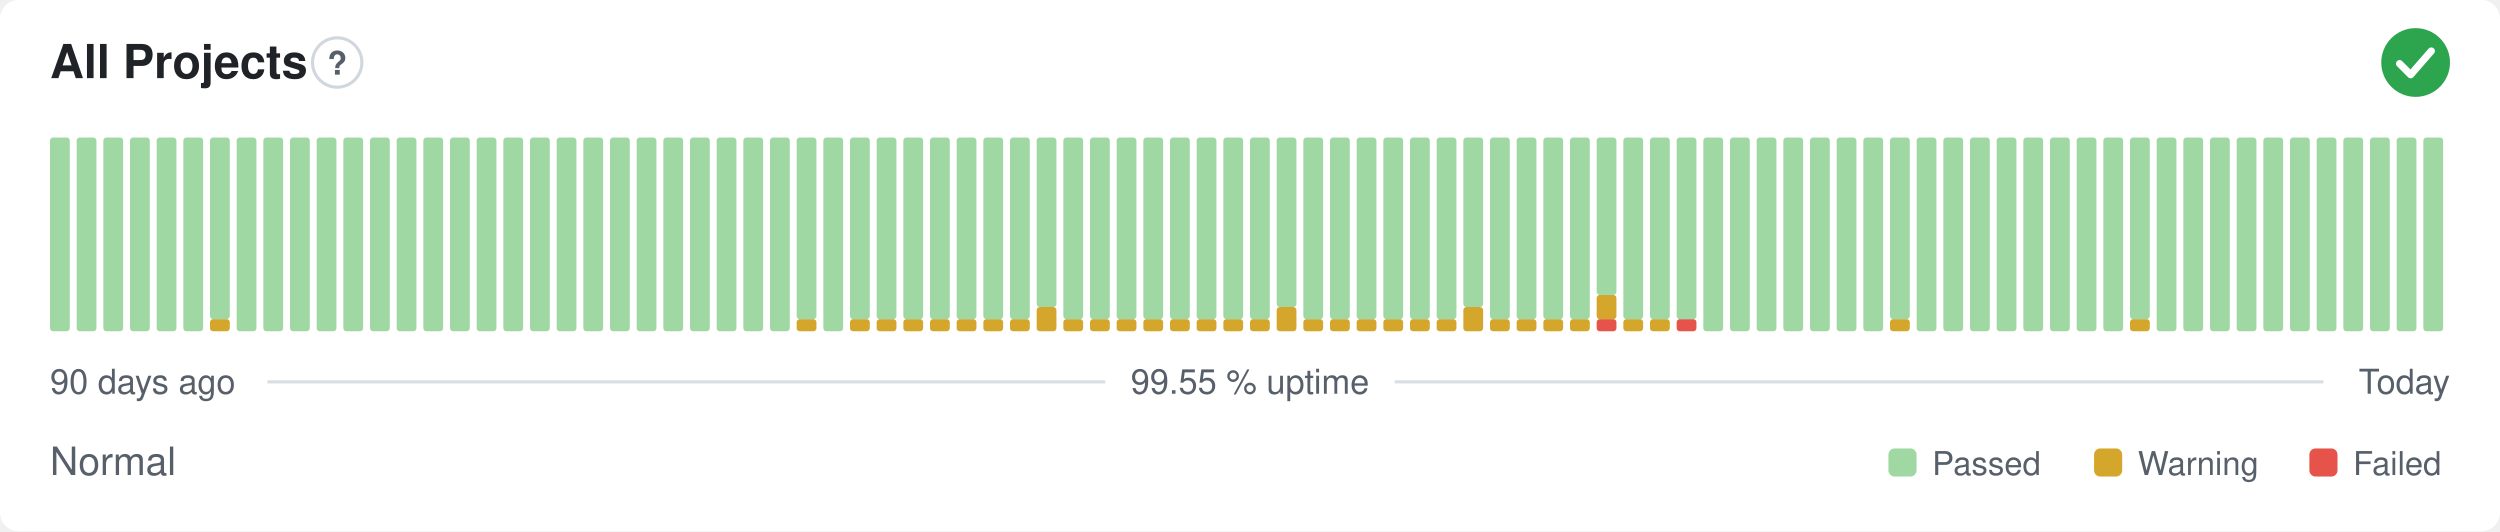
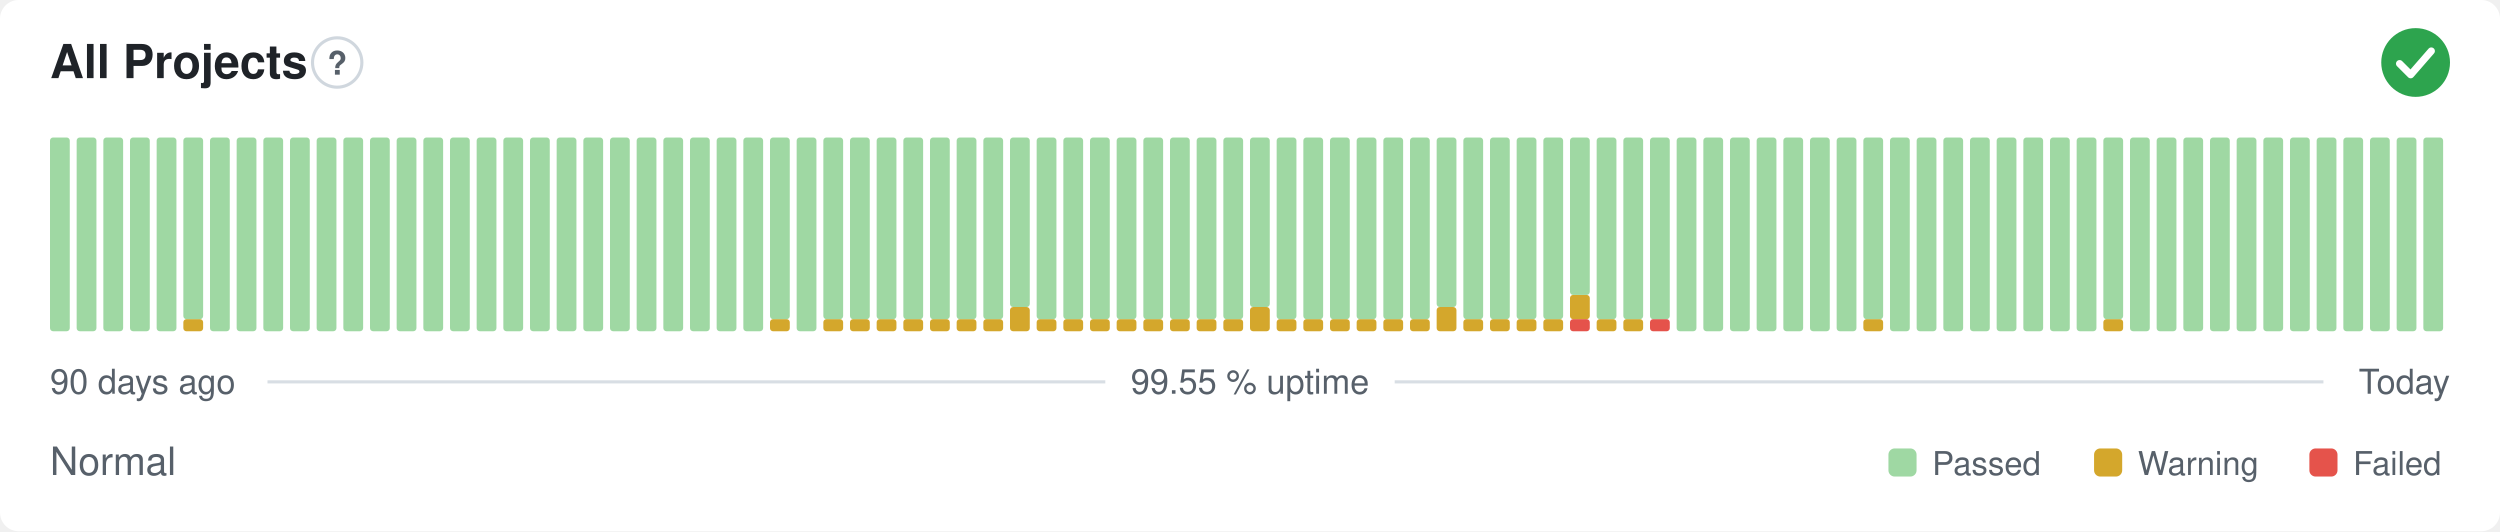
<svg xmlns="http://www.w3.org/2000/svg" width="800" height="170" viewBox="0 0 800 170" role="img" aria-label="All Projects: Normal, 99.55 % uptime over the last 90 days" font-family="-apple-system,BlinkMacSystemFont,'Segoe UI',Helvetica,Arial,sans-serif">
  <style>
    @media (prefers-color-scheme: dark) {
      .bg { fill: #0d1117 }
      .title { fill: #e6edf3 }
      .muted { fill: #8b949e }
      .hint { stroke: #30363d }
      .rule { stroke: #30363d }
      .nodata { fill: #21262d }
    }
  </style>
  <rect class="bg" width="800" height="170" rx="6" fill="#ffffff" />
  <text class="title" x="16" y="25" font-size="15" font-weight="600" fill="#1f2328">All Projects</text>
  <circle class="hint" cx="107.9" cy="20" r="7.9" fill="none" stroke="#d0d7de" stroke-width="1" />
  <text class="muted" x="107.9" y="23.9" text-anchor="middle" font-size="10.4" font-weight="700" fill="#57606a">?</text>
  <circle cx="773" cy="20" r="11" fill="#2da44e" />
  <path d="M767.87 20.37l3.54 3.54 6.60 -7.58" fill="none" stroke="#fff" stroke-width="2.31" stroke-linecap="round" stroke-linejoin="round" />
  <rect x="16.00" y="44.00" width="6.33" height="62.00" rx="1" fill="#9fd8a3" />
  <rect x="24.53" y="44.00" width="6.33" height="62.00" rx="1" fill="#9fd8a3" />
  <rect x="33.07" y="44.00" width="6.33" height="62.00" rx="1" fill="#9fd8a3" />
  <rect x="41.60" y="44.00" width="6.33" height="62.00" rx="1" fill="#9fd8a3" />
  <rect x="50.13" y="44.00" width="6.33" height="62.00" rx="1" fill="#9fd8a3" />
-   <rect x="58.67" y="44.00" width="6.33" height="62.00" rx="1" fill="#9fd8a3" />
-   <rect x="67.20" y="102.13" width="6.33" height="3.88" rx="1" fill="#d4a72c" />
-   <rect x="67.20" y="44.00" width="6.33" height="58.13" rx="1" fill="#9fd8a3" />
+   <rect x="58.67" y="102.13" width="6.33" height="3.88" rx="1" fill="#d4a72c" />
+   <rect x="58.67" y="44.00" width="6.33" height="58.13" rx="1" fill="#9fd8a3" />
+   <rect x="67.20" y="44.00" width="6.33" height="62.00" rx="1" fill="#9fd8a3" />
  <rect x="75.73" y="44.00" width="6.33" height="62.00" rx="1" fill="#9fd8a3" />
  <rect x="84.27" y="44.00" width="6.33" height="62.00" rx="1" fill="#9fd8a3" />
  <rect x="92.80" y="44.00" width="6.33" height="62.00" rx="1" fill="#9fd8a3" />
  <rect x="101.33" y="44.00" width="6.33" height="62.00" rx="1" fill="#9fd8a3" />
  <rect x="109.87" y="44.00" width="6.33" height="62.00" rx="1" fill="#9fd8a3" />
  <rect x="118.40" y="44.00" width="6.33" height="62.00" rx="1" fill="#9fd8a3" />
  <rect x="126.93" y="44.00" width="6.33" height="62.00" rx="1" fill="#9fd8a3" />
  <rect x="135.47" y="44.00" width="6.33" height="62.00" rx="1" fill="#9fd8a3" />
  <rect x="144.00" y="44.00" width="6.33" height="62.00" rx="1" fill="#9fd8a3" />
  <rect x="152.53" y="44.00" width="6.33" height="62.00" rx="1" fill="#9fd8a3" />
  <rect x="161.07" y="44.00" width="6.33" height="62.00" rx="1" fill="#9fd8a3" />
  <rect x="169.60" y="44.00" width="6.33" height="62.00" rx="1" fill="#9fd8a3" />
  <rect x="178.13" y="44.00" width="6.33" height="62.00" rx="1" fill="#9fd8a3" />
  <rect x="186.67" y="44.00" width="6.33" height="62.00" rx="1" fill="#9fd8a3" />
  <rect x="195.20" y="44.00" width="6.33" height="62.00" rx="1" fill="#9fd8a3" />
  <rect x="203.73" y="44.00" width="6.33" height="62.00" rx="1" fill="#9fd8a3" />
  <rect x="212.27" y="44.00" width="6.33" height="62.00" rx="1" fill="#9fd8a3" />
  <rect x="220.80" y="44.00" width="6.33" height="62.00" rx="1" fill="#9fd8a3" />
  <rect x="229.33" y="44.00" width="6.33" height="62.00" rx="1" fill="#9fd8a3" />
  <rect x="237.87" y="44.00" width="6.33" height="62.00" rx="1" fill="#9fd8a3" />
-   <rect x="246.40" y="44.00" width="6.33" height="62.00" rx="1" fill="#9fd8a3" />
-   <rect x="254.93" y="102.13" width="6.33" height="3.88" rx="1" fill="#d4a72c" />
-   <rect x="254.93" y="44.00" width="6.33" height="58.13" rx="1" fill="#9fd8a3" />
-   <rect x="263.47" y="44.00" width="6.33" height="62.00" rx="1" fill="#9fd8a3" />
+   <rect x="246.40" y="102.13" width="6.33" height="3.88" rx="1" fill="#d4a72c" />
+   <rect x="246.40" y="44.00" width="6.33" height="58.13" rx="1" fill="#9fd8a3" />
+   <rect x="254.93" y="44.00" width="6.33" height="62.00" rx="1" fill="#9fd8a3" />
+   <rect x="263.47" y="102.13" width="6.33" height="3.88" rx="1" fill="#d4a72c" />
+   <rect x="263.47" y="44.00" width="6.33" height="58.13" rx="1" fill="#9fd8a3" />
  <rect x="272.00" y="102.13" width="6.33" height="3.88" rx="1" fill="#d4a72c" />
  <rect x="272.00" y="44.00" width="6.33" height="58.13" rx="1" fill="#9fd8a3" />
  <rect x="280.53" y="102.13" width="6.33" height="3.88" rx="1" fill="#d4a72c" />
  <rect x="280.53" y="44.00" width="6.33" height="58.13" rx="1" fill="#9fd8a3" />
  <rect x="289.07" y="102.13" width="6.33" height="3.88" rx="1" fill="#d4a72c" />
  <rect x="289.07" y="44.00" width="6.33" height="58.13" rx="1" fill="#9fd8a3" />
  <rect x="297.60" y="102.13" width="6.33" height="3.88" rx="1" fill="#d4a72c" />
  <rect x="297.60" y="44.00" width="6.33" height="58.13" rx="1" fill="#9fd8a3" />
  <rect x="306.13" y="102.13" width="6.33" height="3.88" rx="1" fill="#d4a72c" />
  <rect x="306.13" y="44.00" width="6.33" height="58.13" rx="1" fill="#9fd8a3" />
  <rect x="314.67" y="102.13" width="6.33" height="3.88" rx="1" fill="#d4a72c" />
  <rect x="314.67" y="44.00" width="6.33" height="58.13" rx="1" fill="#9fd8a3" />
-   <rect x="323.20" y="102.13" width="6.33" height="3.88" rx="1" fill="#d4a72c" />
-   <rect x="323.20" y="44.00" width="6.33" height="58.13" rx="1" fill="#9fd8a3" />
-   <rect x="331.73" y="98.25" width="6.33" height="7.75" rx="1" fill="#d4a72c" />
-   <rect x="331.73" y="44.00" width="6.33" height="54.25" rx="1" fill="#9fd8a3" />
+   <rect x="323.20" y="98.25" width="6.33" height="7.75" rx="1" fill="#d4a72c" />
+   <rect x="323.20" y="44.00" width="6.33" height="54.25" rx="1" fill="#9fd8a3" />
+   <rect x="331.73" y="102.13" width="6.33" height="3.88" rx="1" fill="#d4a72c" />
+   <rect x="331.73" y="44.00" width="6.33" height="58.13" rx="1" fill="#9fd8a3" />
  <rect x="340.27" y="102.13" width="6.33" height="3.88" rx="1" fill="#d4a72c" />
  <rect x="340.27" y="44.00" width="6.33" height="58.13" rx="1" fill="#9fd8a3" />
  <rect x="348.80" y="102.13" width="6.33" height="3.88" rx="1" fill="#d4a72c" />
  <rect x="348.80" y="44.00" width="6.33" height="58.13" rx="1" fill="#9fd8a3" />
  <rect x="357.33" y="102.13" width="6.33" height="3.88" rx="1" fill="#d4a72c" />
  <rect x="357.33" y="44.00" width="6.33" height="58.13" rx="1" fill="#9fd8a3" />
  <rect x="365.87" y="102.13" width="6.33" height="3.88" rx="1" fill="#d4a72c" />
  <rect x="365.87" y="44.00" width="6.33" height="58.13" rx="1" fill="#9fd8a3" />
  <rect x="374.40" y="102.13" width="6.33" height="3.88" rx="1" fill="#d4a72c" />
  <rect x="374.40" y="44.00" width="6.33" height="58.13" rx="1" fill="#9fd8a3" />
  <rect x="382.93" y="102.13" width="6.33" height="3.88" rx="1" fill="#d4a72c" />
  <rect x="382.93" y="44.00" width="6.33" height="58.13" rx="1" fill="#9fd8a3" />
  <rect x="391.47" y="102.13" width="6.33" height="3.88" rx="1" fill="#d4a72c" />
  <rect x="391.47" y="44.00" width="6.33" height="58.13" rx="1" fill="#9fd8a3" />
-   <rect x="400.00" y="102.13" width="6.33" height="3.88" rx="1" fill="#d4a72c" />
-   <rect x="400.00" y="44.00" width="6.33" height="58.13" rx="1" fill="#9fd8a3" />
-   <rect x="408.53" y="98.25" width="6.33" height="7.75" rx="1" fill="#d4a72c" />
-   <rect x="408.53" y="44.00" width="6.33" height="54.25" rx="1" fill="#9fd8a3" />
+   <rect x="400.00" y="98.25" width="6.33" height="7.75" rx="1" fill="#d4a72c" />
+   <rect x="400.00" y="44.00" width="6.33" height="54.25" rx="1" fill="#9fd8a3" />
+   <rect x="408.53" y="102.13" width="6.33" height="3.88" rx="1" fill="#d4a72c" />
+   <rect x="408.53" y="44.00" width="6.33" height="58.13" rx="1" fill="#9fd8a3" />
  <rect x="417.07" y="102.13" width="6.33" height="3.88" rx="1" fill="#d4a72c" />
  <rect x="417.07" y="44.00" width="6.33" height="58.13" rx="1" fill="#9fd8a3" />
  <rect x="425.60" y="102.13" width="6.33" height="3.88" rx="1" fill="#d4a72c" />
  <rect x="425.60" y="44.00" width="6.33" height="58.13" rx="1" fill="#9fd8a3" />
  <rect x="434.13" y="102.13" width="6.33" height="3.88" rx="1" fill="#d4a72c" />
  <rect x="434.13" y="44.00" width="6.33" height="58.13" rx="1" fill="#9fd8a3" />
  <rect x="442.67" y="102.13" width="6.33" height="3.88" rx="1" fill="#d4a72c" />
  <rect x="442.67" y="44.00" width="6.33" height="58.13" rx="1" fill="#9fd8a3" />
  <rect x="451.20" y="102.13" width="6.33" height="3.88" rx="1" fill="#d4a72c" />
  <rect x="451.20" y="44.00" width="6.33" height="58.13" rx="1" fill="#9fd8a3" />
-   <rect x="459.73" y="102.13" width="6.33" height="3.88" rx="1" fill="#d4a72c" />
-   <rect x="459.73" y="44.00" width="6.33" height="58.13" rx="1" fill="#9fd8a3" />
-   <rect x="468.27" y="98.25" width="6.33" height="7.75" rx="1" fill="#d4a72c" />
-   <rect x="468.27" y="44.00" width="6.33" height="54.25" rx="1" fill="#9fd8a3" />
+   <rect x="459.73" y="98.25" width="6.33" height="7.75" rx="1" fill="#d4a72c" />
+   <rect x="459.73" y="44.00" width="6.33" height="54.25" rx="1" fill="#9fd8a3" />
+   <rect x="468.27" y="102.13" width="6.33" height="3.88" rx="1" fill="#d4a72c" />
+   <rect x="468.27" y="44.00" width="6.33" height="58.13" rx="1" fill="#9fd8a3" />
  <rect x="476.80" y="102.13" width="6.33" height="3.88" rx="1" fill="#d4a72c" />
  <rect x="476.80" y="44.00" width="6.33" height="58.13" rx="1" fill="#9fd8a3" />
  <rect x="485.33" y="102.13" width="6.33" height="3.88" rx="1" fill="#d4a72c" />
  <rect x="485.33" y="44.00" width="6.33" height="58.13" rx="1" fill="#9fd8a3" />
  <rect x="493.87" y="102.13" width="6.33" height="3.88" rx="1" fill="#d4a72c" />
  <rect x="493.87" y="44.00" width="6.33" height="58.13" rx="1" fill="#9fd8a3" />
-   <rect x="502.40" y="102.13" width="6.33" height="3.88" rx="1" fill="#d4a72c" />
-   <rect x="502.40" y="44.00" width="6.33" height="58.13" rx="1" fill="#9fd8a3" />
-   <rect x="510.93" y="102.13" width="6.33" height="3.88" rx="1" fill="#e5534b" />
-   <rect x="510.93" y="94.38" width="6.33" height="7.75" rx="1" fill="#d4a72c" />
-   <rect x="510.93" y="44.00" width="6.33" height="50.38" rx="1" fill="#9fd8a3" />
+   <rect x="502.40" y="102.13" width="6.33" height="3.88" rx="1" fill="#e5534b" />
+   <rect x="502.40" y="94.38" width="6.33" height="7.75" rx="1" fill="#d4a72c" />
+   <rect x="502.40" y="44.00" width="6.33" height="50.38" rx="1" fill="#9fd8a3" />
+   <rect x="510.93" y="102.13" width="6.33" height="3.88" rx="1" fill="#d4a72c" />
+   <rect x="510.93" y="44.00" width="6.33" height="58.13" rx="1" fill="#9fd8a3" />
  <rect x="519.47" y="102.13" width="6.33" height="3.88" rx="1" fill="#d4a72c" />
  <rect x="519.47" y="44.00" width="6.33" height="58.13" rx="1" fill="#9fd8a3" />
-   <rect x="528.00" y="102.13" width="6.33" height="3.88" rx="1" fill="#d4a72c" />
+   <rect x="528.00" y="102.13" width="6.33" height="3.88" rx="1" fill="#e5534b" />
  <rect x="528.00" y="44.00" width="6.33" height="58.13" rx="1" fill="#9fd8a3" />
-   <rect x="536.53" y="102.13" width="6.33" height="3.88" rx="1" fill="#e5534b" />
-   <rect x="536.53" y="44.00" width="6.33" height="58.13" rx="1" fill="#9fd8a3" />
+   <rect x="536.53" y="44.00" width="6.33" height="62.00" rx="1" fill="#9fd8a3" />
  <rect x="545.07" y="44.00" width="6.33" height="62.00" rx="1" fill="#9fd8a3" />
  <rect x="553.60" y="44.00" width="6.33" height="62.00" rx="1" fill="#9fd8a3" />
  <rect x="562.13" y="44.00" width="6.33" height="62.00" rx="1" fill="#9fd8a3" />
  <rect x="570.67" y="44.00" width="6.33" height="62.00" rx="1" fill="#9fd8a3" />
  <rect x="579.20" y="44.00" width="6.33" height="62.00" rx="1" fill="#9fd8a3" />
  <rect x="587.73" y="44.00" width="6.33" height="62.00" rx="1" fill="#9fd8a3" />
-   <rect x="596.27" y="44.00" width="6.33" height="62.00" rx="1" fill="#9fd8a3" />
-   <rect x="604.80" y="102.13" width="6.33" height="3.88" rx="1" fill="#d4a72c" />
-   <rect x="604.80" y="44.00" width="6.33" height="58.13" rx="1" fill="#9fd8a3" />
+   <rect x="596.27" y="102.13" width="6.33" height="3.88" rx="1" fill="#d4a72c" />
+   <rect x="596.27" y="44.00" width="6.33" height="58.13" rx="1" fill="#9fd8a3" />
+   <rect x="604.80" y="44.00" width="6.33" height="62.00" rx="1" fill="#9fd8a3" />
  <rect x="613.33" y="44.00" width="6.33" height="62.00" rx="1" fill="#9fd8a3" />
  <rect x="621.87" y="44.00" width="6.33" height="62.00" rx="1" fill="#9fd8a3" />
  <rect x="630.40" y="44.00" width="6.33" height="62.00" rx="1" fill="#9fd8a3" />
  <rect x="638.93" y="44.00" width="6.33" height="62.00" rx="1" fill="#9fd8a3" />
  <rect x="647.47" y="44.00" width="6.33" height="62.00" rx="1" fill="#9fd8a3" />
  <rect x="656.00" y="44.00" width="6.33" height="62.00" rx="1" fill="#9fd8a3" />
  <rect x="664.53" y="44.00" width="6.33" height="62.00" rx="1" fill="#9fd8a3" />
-   <rect x="673.07" y="44.00" width="6.33" height="62.00" rx="1" fill="#9fd8a3" />
-   <rect x="681.60" y="102.13" width="6.33" height="3.88" rx="1" fill="#d4a72c" />
-   <rect x="681.60" y="44.00" width="6.33" height="58.13" rx="1" fill="#9fd8a3" />
+   <rect x="673.07" y="102.13" width="6.33" height="3.88" rx="1" fill="#d4a72c" />
+   <rect x="673.07" y="44.00" width="6.33" height="58.13" rx="1" fill="#9fd8a3" />
+   <rect x="681.60" y="44.00" width="6.33" height="62.00" rx="1" fill="#9fd8a3" />
  <rect x="690.13" y="44.00" width="6.33" height="62.00" rx="1" fill="#9fd8a3" />
  <rect x="698.67" y="44.00" width="6.33" height="62.00" rx="1" fill="#9fd8a3" />
  <rect x="707.20" y="44.00" width="6.33" height="62.00" rx="1" fill="#9fd8a3" />
  <rect x="715.73" y="44.00" width="6.33" height="62.00" rx="1" fill="#9fd8a3" />
  <rect x="724.27" y="44.00" width="6.33" height="62.00" rx="1" fill="#9fd8a3" />
  <rect x="732.80" y="44.00" width="6.33" height="62.00" rx="1" fill="#9fd8a3" />
  <rect x="741.33" y="44.00" width="6.33" height="62.00" rx="1" fill="#9fd8a3" />
  <rect x="749.87" y="44.00" width="6.33" height="62.00" rx="1" fill="#9fd8a3" />
  <rect x="758.40" y="44.00" width="6.33" height="62.00" rx="1" fill="#9fd8a3" />
  <rect x="766.93" y="44.00" width="6.33" height="62.00" rx="1" fill="#9fd8a3" />
  <rect x="775.47" y="44.00" width="6.33" height="62.00" rx="1" fill="#9fd8a3" />
  <text class="muted" x="16" y="126" font-size="11" fill="#57606a">90 days ago</text>
  <text class="muted" x="400" y="126" text-anchor="middle" font-size="11" fill="#57606a">99.55 % uptime</text>
  <text class="muted" x="784" y="126" text-anchor="end" font-size="11" fill="#57606a">Today</text>
  <line class="rule" x1="85.6" y1="122.2" x2="353.7" y2="122.2" stroke="#d8dee4" stroke-width="1" />
  <line class="rule" x1="446.3" y1="122.2" x2="743.5" y2="122.2" stroke="#d8dee4" stroke-width="1" />
  <text class="muted" x="16" y="152" font-size="12.5" fill="#57606a">Normal</text>
  <rect x="604.3" y="143.5" width="9.0" height="9.0" rx="2" fill="#9fd8a3" />
  <text class="muted" x="618.3" y="152" font-size="10.5" fill="#57606a">Passed</text>
  <rect x="670.1" y="143.5" width="9.0" height="9.0" rx="2" fill="#d4a72c" />
  <text class="muted" x="684.1" y="152" font-size="10.5" fill="#57606a">Warning</text>
  <rect x="739.0" y="143.5" width="9.0" height="9.0" rx="2" fill="#e5534b" />
  <text class="muted" x="753.0" y="152" font-size="10.5" fill="#57606a">Failed</text>
</svg>
